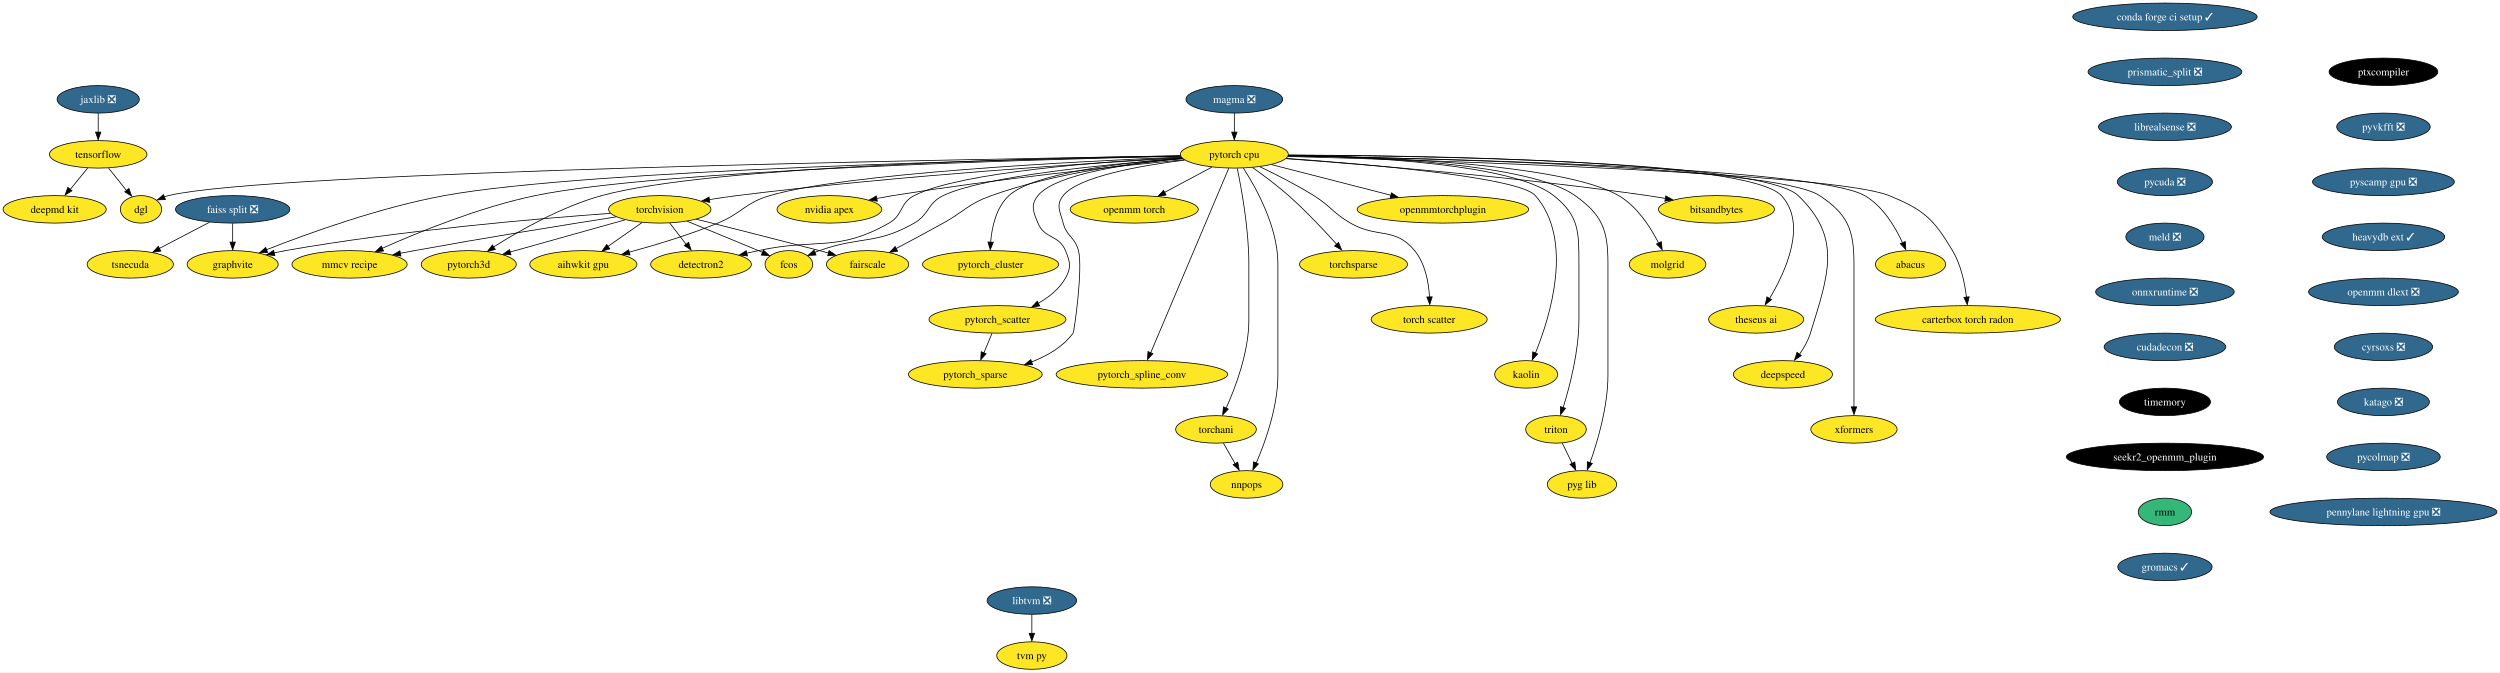
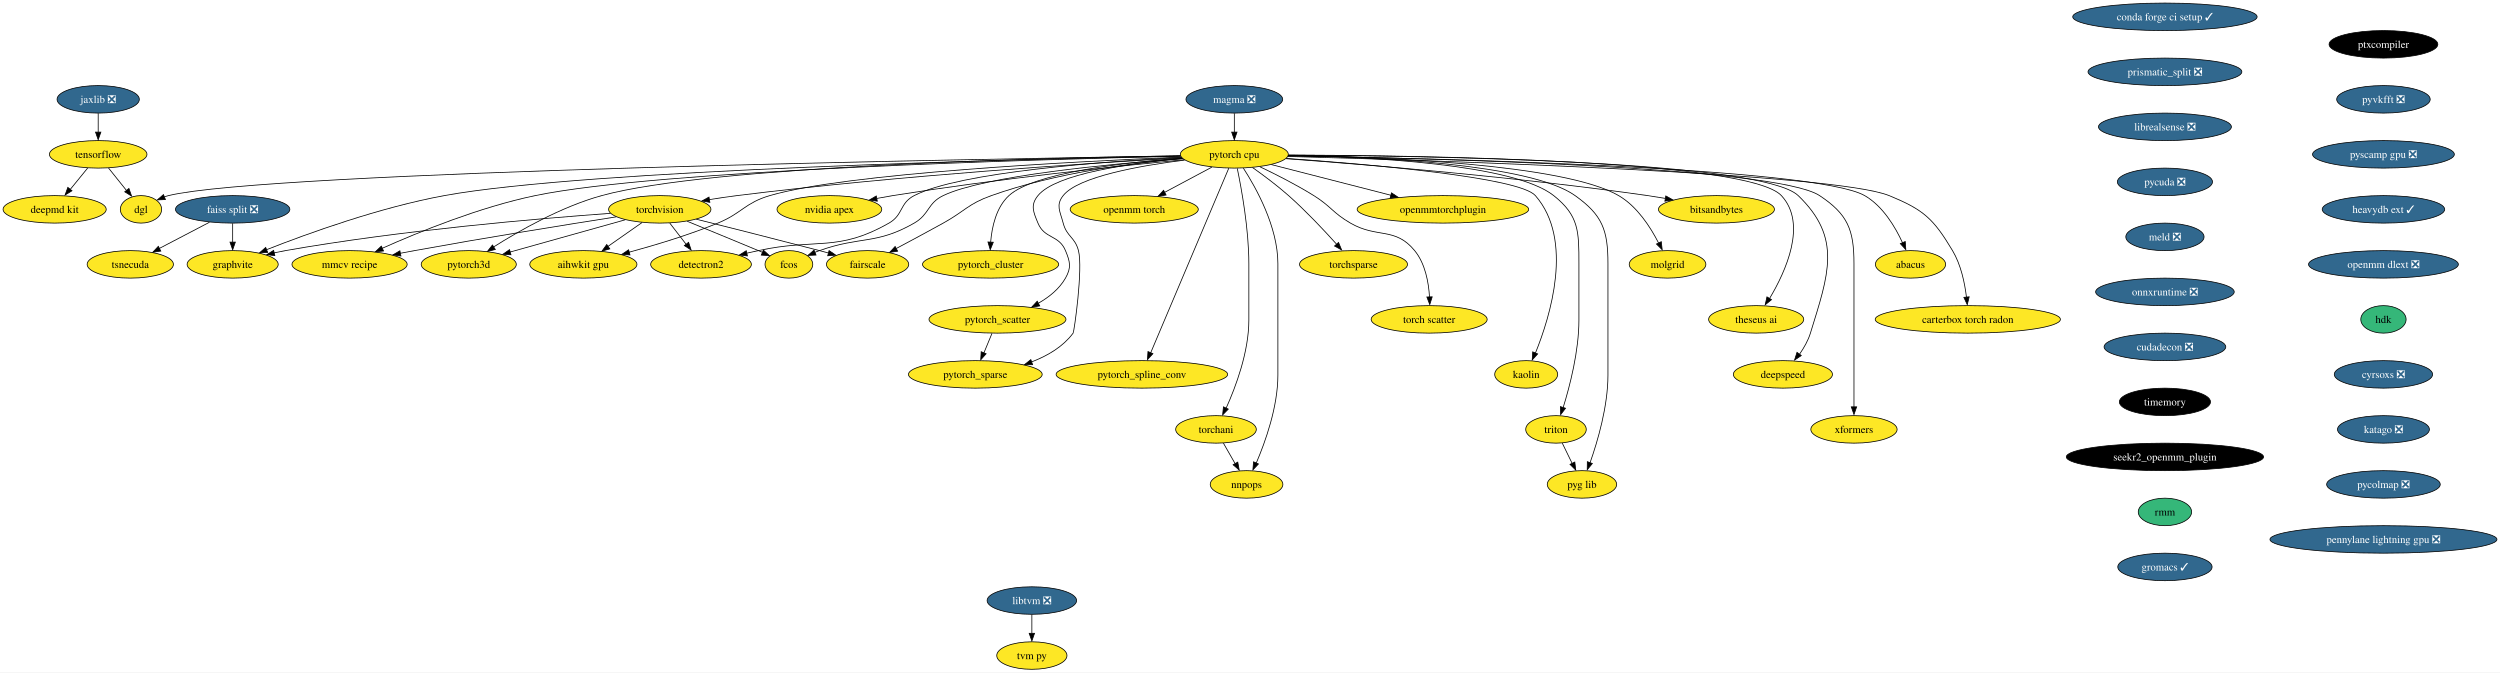
<svg xmlns="http://www.w3.org/2000/svg" xmlns:xlink="http://www.w3.org/1999/xlink" width="3272pt" height="880pt" viewBox="0.00 0.00 3272.06 880.00">
  <g id="graph0" class="graph" transform="scale(1 1) rotate(0) translate(4 876)">
    <polygon fill="white" stroke="none" points="-4,4 -4,-876 3268.06,-876 3268.06,4 -4,4" />
    <g id="node1" class="node">
      <g id="a_node1">
        <a xlink:href="https://github.com/conda-forge/torchvision-feedstock" xlink:title="torchvision">
          <ellipse fill="#fde725" stroke="black" cx="859.52" cy="-602" rx="66.99" ry="18" />
          <text text-anchor="middle" x="859.52" y="-597.33" font-family="Times,serif" font-size="14.00">torchvision</text>
        </a>
      </g>
    </g>
    <g id="node2" class="node">
      <g id="a_node2">
        <a xlink:href="https://github.com/conda-forge/detectron2-feedstock" xlink:title="detectron2">
          <ellipse fill="#fde725" stroke="black" cx="913.52" cy="-530" rx="65.94" ry="18" />
          <text text-anchor="middle" x="913.52" y="-525.33" font-family="Times,serif" font-size="14.00">detectron2</text>
        </a>
      </g>
    </g>
    <g id="edge1" class="edge">
      <path fill="none" stroke="black" d="M872.59,-584.05C879.02,-575.71 886.91,-565.49 894.04,-556.25" />
      <polygon fill="black" stroke="black" points="897.23,-558.84 900.57,-548.79 891.69,-554.57 897.23,-558.84" />
    </g>
    <g id="node3" class="node">
      <g id="a_node3">
        <a xlink:href="https://github.com/conda-forge/fcos-feedstock" xlink:title="fcos">
          <ellipse fill="#fde725" stroke="black" cx="1028.52" cy="-530" rx="31.22" ry="18" />
          <text text-anchor="middle" x="1028.52" y="-525.33" font-family="Times,serif" font-size="14.00">fcos</text>
        </a>
      </g>
    </g>
    <g id="edge2" class="edge">
      <path fill="none" stroke="black" d="M895.43,-586.38C921.34,-575.8 957.13,-561.12 988.52,-548 990.4,-547.21 992.33,-546.41 994.27,-545.59" />
      <polygon fill="black" stroke="black" points="995.15,-548.59 1003,-541.48 992.43,-542.14 995.15,-548.59" />
    </g>
    <g id="node4" class="node">
      <g id="a_node4">
        <a xlink:href="https://github.com/conda-forge/fairscale-feedstock" xlink:title="fairscale">
          <ellipse fill="#fde725" stroke="black" cx="1131.52" cy="-530" rx="53.84" ry="18" />
          <text text-anchor="middle" x="1131.52" y="-525.33" font-family="Times,serif" font-size="14.00">fairscale</text>
        </a>
      </g>
    </g>
    <g id="edge3" class="edge">
      <path fill="none" stroke="black" d="M907.3,-589.1C949.7,-578.49 1013.29,-562.45 1068.52,-548 1072.36,-546.99 1076.33,-545.95 1080.33,-544.88" />
      <polygon fill="black" stroke="black" points="1081.12,-548.03 1089.87,-542.06 1079.31,-541.27 1081.12,-548.03" />
    </g>
    <g id="node5" class="node">
      <g id="a_node5">
        <a xlink:href="https://github.com/conda-forge/graphvite-feedstock" xlink:title="graphvite">
          <ellipse fill="#fde725" stroke="black" cx="300.52" cy="-530" rx="59.63" ry="18" />
          <text text-anchor="middle" x="300.52" y="-525.33" font-family="Times,serif" font-size="14.00">graphvite</text>
        </a>
      </g>
    </g>
    <g id="edge4" class="edge">
      <path fill="none" stroke="black" d="M794.92,-596.78C700.82,-590.01 520.77,-574.69 369.52,-548 364.61,-547.13 359.54,-546.12 354.47,-545.02" />
      <polygon fill="black" stroke="black" points="355.66,-541.48 345.13,-542.68 354.11,-548.3 355.66,-541.48" />
    </g>
    <g id="node6" class="node">
      <g id="a_node6">
        <a xlink:href="https://github.com/conda-forge/mmcv-recipe-feedstock" xlink:title="mmcv recipe">
          <ellipse fill="#fde725" stroke="black" cx="453.52" cy="-530" rx="75.41" ry="18" />
          <text text-anchor="middle" x="453.52" y="-525.33" font-family="Times,serif" font-size="14.00">mmcv recipe</text>
        </a>
      </g>
    </g>
    <g id="edge5" class="edge">
      <path fill="none" stroke="black" d="M802.59,-592.2C738.35,-582.12 630.76,-564.83 538.52,-548 532.45,-546.89 526.14,-545.7 519.83,-544.49" />
      <polygon fill="black" stroke="black" points="520.73,-540.9 510.25,-542.43 519.39,-547.77 520.73,-540.9" />
    </g>
    <g id="node7" class="node">
      <g id="a_node7">
        <a xlink:href="https://github.com/conda-forge/pytorch3d-feedstock" xlink:title="pytorch3d">
          <ellipse fill="#fde725" stroke="black" cx="609.52" cy="-530" rx="62.26" ry="18" />
          <text text-anchor="middle" x="609.52" y="-525.33" font-family="Times,serif" font-size="14.00">pytorch3d</text>
        </a>
      </g>
    </g>
    <g id="edge6" class="edge">
      <path fill="none" stroke="black" d="M814.24,-588.32C771.91,-576.47 708.63,-558.75 663.64,-546.16" />
      <polygon fill="black" stroke="black" points="664.77,-542.56 654.2,-543.23 662.88,-549.3 664.77,-542.56" />
    </g>
    <g id="node8" class="node">
      <g id="a_node8">
        <a xlink:href="https://github.com/conda-forge/aihwkit-gpu-feedstock" xlink:title="aihwkit gpu">
          <ellipse fill="#fde725" stroke="black" cx="759.52" cy="-530" rx="70.15" ry="18" />
          <text text-anchor="middle" x="759.52" y="-525.33" font-family="Times,serif" font-size="14.00">aihwkit gpu</text>
        </a>
      </g>
    </g>
    <g id="edge7" class="edge">
      <path fill="none" stroke="black" d="M836.32,-584.76C823.04,-575.47 806.18,-563.66 791.63,-553.48" />
      <polygon fill="black" stroke="black" points="794.13,-550.26 783.93,-547.39 790.12,-555.99 794.13,-550.26" />
    </g>
    <g id="node9" class="node">
      <g id="a_node9">
        <a xlink:href="https://github.com/conda-forge/tensorflow-feedstock" xlink:title="tensorflow">
          <ellipse fill="#fde725" stroke="black" cx="124.52" cy="-674" rx="63.84" ry="18" />
          <text text-anchor="middle" x="124.52" y="-669.33" font-family="Times,serif" font-size="14.00">tensorflow</text>
        </a>
      </g>
    </g>
    <g id="node10" class="node">
      <g id="a_node10">
        <a xlink:href="https://github.com/conda-forge/deepmd-kit-feedstock" xlink:title="deepmd kit">
          <ellipse fill="#fde725" stroke="black" cx="67.52" cy="-602" rx="67.52" ry="18" />
          <text text-anchor="middle" x="67.52" y="-597.33" font-family="Times,serif" font-size="14.00">deepmd kit</text>
        </a>
      </g>
    </g>
    <g id="edge8" class="edge">
      <path fill="none" stroke="black" d="M110.72,-656.05C103.93,-647.71 95.6,-637.49 88.08,-628.25" />
      <polygon fill="black" stroke="black" points="90.22,-626.33 81.19,-620.79 84.79,-630.75 90.22,-626.33" />
    </g>
    <g id="node11" class="node">
      <g id="a_node11">
        <a xlink:href="https://github.com/conda-forge/dgl-feedstock" xlink:title="dgl">
          <ellipse fill="#fde725" stroke="black" cx="180.52" cy="-602" rx="27.01" ry="18" />
          <text text-anchor="middle" x="180.52" y="-597.33" font-family="Times,serif" font-size="14.00">dgl</text>
        </a>
      </g>
    </g>
    <g id="edge9" class="edge">
      <path fill="none" stroke="black" d="M138.07,-656.05C145.11,-647.26 153.83,-636.36 161.53,-626.74" />
      <polygon fill="black" stroke="black" points="164.72,-629.35 168.23,-619.36 159.25,-624.98 164.72,-629.35" />
    </g>
    <g id="node12" class="node">
      <g id="a_node12">
        <a xlink:href="https://github.com/conda-forge/conda-forge-ci-setup-feedstock/pull/285" xlink:title="conda forge ci setup ✓">
          <ellipse fill="#31688e" stroke="black" cx="2829.52" cy="-854" rx="120.65" ry="18" />
          <text text-anchor="middle" x="2829.52" y="-849.33" font-family="Times,serif" font-size="14.00" fill="white">conda forge ci setup ✓</text>
        </a>
      </g>
    </g>
    <g id="node13" class="node">
      <g id="a_node13">
        <a xlink:href="https://github.com/conda-forge/prismatic_split-feedstock/pull/44" xlink:title="prismatic_split ❎">
          <ellipse fill="#31688e" stroke="black" cx="2829.52" cy="-782" rx="100.66" ry="18" />
          <text text-anchor="middle" x="2829.52" y="-777.33" font-family="Times,serif" font-size="14.00" fill="white">prismatic_split ❎</text>
        </a>
      </g>
    </g>
    <g id="node37" class="node">
      <g id="a_node37">
        <a xlink:href="https://github.com/conda-forge/librealsense-feedstock/pull/53" xlink:title="librealsense ❎">
          <ellipse fill="#31688e" stroke="black" cx="2829.52" cy="-710" rx="86.98" ry="18" />
          <text text-anchor="middle" x="2829.52" y="-705.33" font-family="Times,serif" font-size="14.00" fill="white">librealsense ❎</text>
        </a>
      </g>
    </g>
    <g id="node14" class="node">
      <g id="a_node14">
        <a xlink:href="https://github.com/conda-forge/pytorch-cpu-feedstock" xlink:title="pytorch cpu">
          <ellipse fill="#fde725" stroke="black" cx="1611.52" cy="-674" rx="70.68" ry="18" />
          <text text-anchor="middle" x="1611.52" y="-669.33" font-family="Times,serif" font-size="14.00">pytorch cpu</text>
        </a>
      </g>
    </g>
    <g id="edge11" class="edge">
      <path fill="none" stroke="black" d="M1542.9,-669.35C1423.99,-662.59 1172.06,-646.37 960.52,-620 948.83,-618.54 936.43,-616.7 924.47,-614.77" />
      <polygon fill="black" stroke="black" points="925.08,-611.16 914.64,-612.99 923.94,-618.07 925.08,-611.16" />
    </g>
    <g id="edge12" class="edge">
      <path fill="none" stroke="black" d="M1542.43,-670C1439.58,-664.59 1251.95,-650.74 1192.52,-620 1173.24,-610.03 1178.37,-594.75 1159.52,-584 1092.05,-545.53 1064.39,-564.58 988.52,-548 983.56,-546.92 978.42,-545.78 973.27,-544.63" />
      <polygon fill="black" stroke="black" points="974.24,-541.04 963.71,-542.26 972.71,-547.87 974.24,-541.04" />
    </g>
    <g id="edge13" class="edge">
      <path fill="none" stroke="black" d="M1543.86,-668.56C1449.65,-661.54 1284.46,-645.94 1230.52,-620 1209.55,-609.92 1212.7,-595.57 1192.52,-584 1142.73,-555.46 1122.58,-567.26 1068.52,-548 1066.55,-547.3 1064.53,-546.55 1062.51,-545.77" />
      <polygon fill="black" stroke="black" points="1064.03,-542.21 1053.45,-541.72 1061.42,-548.7 1064.03,-542.21" />
    </g>
    <g id="edge14" class="edge">
      <path fill="none" stroke="black" d="M1543.71,-668.66C1478.11,-662.86 1376.69,-649.62 1293.52,-620 1263.14,-609.18 1258.74,-599.61 1230.52,-584 1210.27,-572.8 1187.52,-560.59 1168.94,-550.72" />
      <polygon fill="black" stroke="black" points="1170.84,-547.24 1160.37,-545.65 1167.56,-553.42 1170.84,-547.24" />
    </g>
    <g id="edge15" class="edge">
      <path fill="none" stroke="black" d="M1540.98,-671.77C1339.34,-667.86 763.06,-653.96 577.52,-620 493.03,-604.53 398.57,-570.35 344.66,-549.13" />
      <polygon fill="black" stroke="black" points="346.34,-545.64 335.76,-545.2 343.76,-552.14 346.34,-545.64" />
    </g>
    <g id="edge16" class="edge">
      <path fill="none" stroke="black" d="M1541.17,-671.59C1355.9,-667.44 857.68,-653.42 696.52,-620 623.97,-604.96 544.06,-572.37 496.37,-551.08" />
      <polygon fill="black" stroke="black" points="497.97,-547.5 487.41,-546.58 495.09,-553.88 497.97,-547.5" />
    </g>
    <g id="edge17" class="edge">
      <path fill="none" stroke="black" d="M1540.76,-672.16C1367.4,-669.49 925.27,-658.98 783.52,-620 730.89,-605.53 675.69,-574.1 641.94,-552.74" />
      <polygon fill="black" stroke="black" points="644.31,-549.46 634.01,-547 640.53,-555.35 644.31,-549.46" />
    </g>
    <g id="edge18" class="edge">
      <path fill="none" stroke="black" d="M1541.81,-670.41C1404.28,-664.72 1102.73,-649.27 1003.52,-620 970.72,-610.32 967.15,-596.99 935.52,-584 897.8,-568.51 853.88,-555.28 819.36,-545.91" />
      <polygon fill="black" stroke="black" points="820.53,-542.33 809.96,-543.13 818.72,-549.09 820.53,-542.33" />
    </g>
    <g id="edge19" class="edge">
      <path fill="none" stroke="black" d="M1541.05,-671.98C1275.74,-667.91 345.49,-651.51 216.52,-620 214.72,-619.56 212.9,-619.03 211.09,-618.42" />
      <polygon fill="black" stroke="black" points="212.52,-614.83 201.93,-614.37 209.92,-621.33 212.52,-614.83" />
    </g>
    <g id="node15" class="node">
      <g id="a_node15">
        <a xlink:href="https://github.com/conda-forge/nvidia-apex-feedstock" xlink:title="nvidia apex">
          <ellipse fill="#fde725" stroke="black" cx="1081.52" cy="-602" rx="68.57" ry="18" />
          <text text-anchor="middle" x="1081.52" y="-597.33" font-family="Times,serif" font-size="14.00">nvidia apex</text>
        </a>
      </g>
    </g>
    <g id="edge20" class="edge">
      <path fill="none" stroke="black" d="M1545.76,-666.95C1458.38,-658.51 1299.34,-641.76 1164.52,-620 1157.67,-618.89 1150.53,-617.62 1143.44,-616.28" />
      <polygon fill="black" stroke="black" points="1144.24,-612.67 1133.75,-614.2 1142.9,-619.54 1144.24,-612.67" />
    </g>
    <g id="node16" class="node">
      <g id="a_node16">
        <a xlink:href="https://github.com/conda-forge/pytorch_cluster-feedstock" xlink:title="pytorch_cluster">
          <ellipse fill="#fde725" stroke="black" cx="1292.52" cy="-530" rx="89.09" ry="18" />
          <text text-anchor="middle" x="1292.52" y="-525.33" font-family="Times,serif" font-size="14.00">pytorch_cluster</text>
        </a>
      </g>
    </g>
    <g id="edge21" class="edge">
      <path fill="none" stroke="black" d="M1543.01,-669.05C1466.4,-663.23 1348.82,-649.64 1316.52,-620 1299.76,-604.62 1294.21,-578.89 1292.59,-559.04" />
      <polygon fill="black" stroke="black" points="1296.04,-558.96 1292.04,-549.16 1289.05,-559.32 1296.04,-558.96" />
    </g>
    <g id="node17" class="node">
      <g id="a_node17">
        <a xlink:href="https://github.com/conda-forge/pytorch_scatter-feedstock" xlink:title="pytorch_scatter">
          <ellipse fill="#fde725" stroke="black" cx="1301.52" cy="-458" rx="89.61" ry="18" />
          <text text-anchor="middle" x="1301.52" y="-453.32" font-family="Times,serif" font-size="14.00">pytorch_scatter</text>
        </a>
      </g>
    </g>
    <g id="edge22" class="edge">
      <path fill="none" stroke="black" d="M1543.7,-668.49C1475.75,-662.4 1377.97,-648.78 1354.52,-620 1344.41,-607.6 1348.4,-598.78 1354.52,-584 1363.18,-563.09 1381.86,-568.91 1390.52,-548 1396.64,-533.22 1398.42,-525.91 1390.52,-512 1382.5,-497.9 1369.09,-487.16 1355.08,-479.15" />
      <polygon fill="black" stroke="black" points="1356.82,-475.59 1346.34,-474.05 1353.57,-481.79 1356.82,-475.59" />
    </g>
    <g id="node18" class="node">
      <g id="a_node18">
        <a xlink:href="https://github.com/conda-forge/pytorch_spline_conv-feedstock" xlink:title="pytorch_spline_conv">
          <ellipse fill="#fde725" stroke="black" cx="1490.52" cy="-386" rx="112.24" ry="18" />
          <text text-anchor="middle" x="1490.52" y="-381.32" font-family="Times,serif" font-size="14.00">pytorch_spline_conv</text>
        </a>
      </g>
    </g>
    <g id="edge23" class="edge">
      <path fill="none" stroke="black" d="M1604.31,-655.97C1584.1,-608.19 1526.74,-472.62 1502.05,-414.27" />
      <polygon fill="black" stroke="black" points="1504.96,-413.15 1497.84,-405.31 1498.51,-415.88 1504.96,-413.15" />
    </g>
    <g id="node19" class="node">
      <g id="a_node19">
        <a xlink:href="https://github.com/conda-forge/pytorch_sparse-feedstock" xlink:title="pytorch_sparse">
          <ellipse fill="#fde725" stroke="black" cx="1272.52" cy="-386" rx="87.51" ry="18" />
          <text text-anchor="middle" x="1272.52" y="-381.32" font-family="Times,serif" font-size="14.00">pytorch_sparse</text>
        </a>
      </g>
    </g>
    <g id="edge24" class="edge">
      <path fill="none" stroke="black" d="M1546.5,-666.5C1487.58,-659.1 1407.07,-644.72 1387.52,-620 1377.59,-607.45 1383.5,-599.49 1387.52,-584 1392.11,-566.28 1402.93,-565.72 1407.52,-548 1413.62,-524.47 1401.89,-441.85 1400.52,-440 1387.23,-422.06 1366.75,-410.16 1346.05,-402.29" />
      <polygon fill="black" stroke="black" points="1347.49,-398.73 1336.89,-398.73 1345.17,-405.34 1347.49,-398.73" />
    </g>
    <g id="node20" class="node">
      <g id="a_node20">
        <a xlink:href="https://github.com/conda-forge/torchani-feedstock" xlink:title="torchani">
          <ellipse fill="#fde725" stroke="black" cx="1587.52" cy="-314" rx="52.79" ry="18" />
          <text text-anchor="middle" x="1587.52" y="-309.32" font-family="Times,serif" font-size="14.00">torchani</text>
        </a>
      </g>
    </g>
    <g id="edge25" class="edge">
      <path fill="none" stroke="black" d="M1615.36,-655.61C1620.91,-628.94 1630.52,-576.27 1630.52,-531 1630.52,-531 1630.52,-531 1630.52,-457 1630.52,-415.43 1613.43,-369.84 1600.8,-341.82" />
      <polygon fill="black" stroke="black" points="1603.61,-340.57 1596.22,-332.98 1597.27,-343.53 1603.61,-340.57" />
    </g>
    <g id="node21" class="node">
      <g id="a_node21">
        <a xlink:href="https://github.com/conda-forge/openmm-torch-feedstock" xlink:title="openmm torch">
          <ellipse fill="#fde725" stroke="black" cx="1480.52" cy="-602" rx="83.83" ry="18" />
          <text text-anchor="middle" x="1480.52" y="-597.33" font-family="Times,serif" font-size="14.00">openmm torch</text>
        </a>
      </g>
    </g>
    <g id="edge26" class="edge">
      <path fill="none" stroke="black" d="M1582.12,-657.29C1563.84,-647.52 1540.1,-634.84 1520.17,-624.19" />
      <polygon fill="black" stroke="black" points="1522.2,-620.77 1511.73,-619.14 1518.9,-626.94 1522.2,-620.77" />
    </g>
    <g id="node22" class="node">
      <g id="a_node22">
        <a xlink:href="https://github.com/conda-forge/torchsparse-feedstock" xlink:title="torchsparse">
          <ellipse fill="#fde725" stroke="black" cx="1767.52" cy="-530" rx="70.68" ry="18" />
          <text text-anchor="middle" x="1767.52" y="-525.33" font-family="Times,serif" font-size="14.00">torchsparse</text>
        </a>
      </g>
    </g>
    <g id="edge27" class="edge">
      <path fill="none" stroke="black" d="M1635.31,-656.76C1649.47,-646.72 1667.55,-633.26 1682.52,-620 1705.3,-599.82 1729.05,-574.54 1745.63,-556.09" />
      <polygon fill="black" stroke="black" points="1747.9,-558.68 1751.94,-548.88 1742.67,-554.02 1747.9,-558.68" />
    </g>
    <g id="node23" class="node">
      <g id="a_node23">
        <a xlink:href="https://github.com/conda-forge/torch-scatter-feedstock" xlink:title="torch scatter">
          <ellipse fill="#fde725" stroke="black" cx="1866.52" cy="-458" rx="75.94" ry="18" />
          <text text-anchor="middle" x="1866.52" y="-453.32" font-family="Times,serif" font-size="14.00">torch scatter</text>
        </a>
      </g>
    </g>
    <g id="edge28" class="edge">
      <path fill="none" stroke="black" d="M1645.1,-657.7C1665.88,-647.8 1692.82,-634.15 1715.52,-620 1738.15,-605.89 1740.43,-597.35 1763.52,-584 1798.68,-563.67 1821.72,-579.37 1847.52,-548 1861.46,-531.04 1865.86,-506.27 1866.98,-487.17" />
      <polygon fill="black" stroke="black" points="1870.5,-487.5 1867.3,-477.4 1863.5,-487.29 1870.5,-487.5" />
    </g>
    <g id="node24" class="node">
      <g id="a_node24">
        <a xlink:href="https://github.com/conda-forge/kaolin-feedstock" xlink:title="kaolin">
          <ellipse fill="#fde725" stroke="black" cx="1993.52" cy="-386" rx="41.21" ry="18" />
          <text text-anchor="middle" x="1993.52" y="-381.32" font-family="Times,serif" font-size="14.00">kaolin</text>
        </a>
      </g>
    </g>
    <g id="edge29" class="edge">
      <path fill="none" stroke="black" d="M1679.48,-668.67C1786.51,-661.14 1984.42,-644.13 2005.52,-620 2056.21,-562.03 2024.99,-461.65 2005.56,-413.83" />
      <polygon fill="black" stroke="black" points="2008.5,-412.79 2001.4,-404.92 2002.05,-415.5 2008.5,-412.79" />
    </g>
    <g id="node25" class="node">
      <g id="a_node25">
        <a xlink:href="https://github.com/conda-forge/nnpops-feedstock" xlink:title="nnpops">
          <ellipse fill="#fde725" stroke="black" cx="1627.52" cy="-242" rx="47.53" ry="18" />
          <text text-anchor="middle" x="1627.52" y="-237.32" font-family="Times,serif" font-size="14.00">nnpops</text>
        </a>
      </g>
    </g>
    <g id="edge30" class="edge">
      <path fill="none" stroke="black" d="M1623.33,-655.96C1640.02,-630.16 1668.52,-579.08 1668.52,-531 1668.52,-531 1668.52,-531 1668.52,-385 1668.52,-343.59 1652.22,-297.96 1640.18,-269.88" />
      <polygon fill="black" stroke="black" points="1643.07,-268.75 1635.81,-261.03 1636.66,-271.59 1643.07,-268.75" />
    </g>
    <g id="node26" class="node">
      <g id="a_node26">
        <a xlink:href="https://github.com/conda-forge/triton-feedstock" xlink:title="triton">
          <ellipse fill="#fde725" stroke="black" cx="2032.52" cy="-314" rx="39.63" ry="18" />
          <text text-anchor="middle" x="2032.52" y="-309.32" font-family="Times,serif" font-size="14.00">triton</text>
        </a>
      </g>
    </g>
    <g id="edge31" class="edge">
      <path fill="none" stroke="black" d="M1682.17,-672.66C1787.06,-670.76 1977.24,-661.5 2029.52,-620 2062.56,-593.77 2062.52,-573.19 2062.52,-531 2062.52,-531 2062.52,-531 2062.52,-457 2062.52,-416.52 2050.7,-370.91 2041.9,-342.57" />
      <polygon fill="black" stroke="black" points="2044.98,-341.69 2038.59,-333.24 2038.31,-343.83 2044.98,-341.69" />
    </g>
    <g id="node27" class="node">
      <g id="a_node27">
        <a xlink:href="https://github.com/conda-forge/openmmtorchplugin-feedstock" xlink:title="openmmtorchplugin">
          <ellipse fill="#fde725" stroke="black" cx="1884.52" cy="-602" rx="112.24" ry="18" />
          <text text-anchor="middle" x="1884.52" y="-597.33" font-family="Times,serif" font-size="14.00">openmmtorchplugin</text>
        </a>
      </g>
    </g>
    <g id="edge32" class="edge">
      <path fill="none" stroke="black" d="M1660.01,-660.57C1703.55,-649.4 1767.91,-632.9 1816.57,-620.42" />
      <polygon fill="black" stroke="black" points="1817.2,-623.62 1826.02,-617.74 1815.46,-616.84 1817.2,-623.62" />
    </g>
    <g id="node28" class="node">
      <g id="a_node28">
        <a xlink:href="https://github.com/conda-forge/molgrid-feedstock" xlink:title="molgrid">
          <ellipse fill="#fde725" stroke="black" cx="2178.52" cy="-530" rx="50.16" ry="18" />
          <text text-anchor="middle" x="2178.52" y="-525.33" font-family="Times,serif" font-size="14.00">molgrid</text>
        </a>
      </g>
    </g>
    <g id="edge33" class="edge">
      <path fill="none" stroke="black" d="M1682.1,-672.57C1802.79,-670.7 2042.76,-661.67 2114.52,-620 2138.73,-605.94 2156.26,-578.64 2166.78,-557.96" />
      <polygon fill="black" stroke="black" points="2170.32,-559.68 2171.51,-549.15 2164.02,-556.64 2170.32,-559.68" />
    </g>
    <g id="node29" class="node">
      <g id="a_node29">
        <a xlink:href="https://github.com/conda-forge/theseus-ai-feedstock" xlink:title="theseus ai">
          <ellipse fill="#fde725" stroke="black" cx="2294.52" cy="-458" rx="62.26" ry="18" />
          <text text-anchor="middle" x="2294.52" y="-453.32" font-family="Times,serif" font-size="14.00">theseus ai</text>
        </a>
      </g>
    </g>
    <g id="edge34" class="edge">
      <path fill="none" stroke="black" d="M1682.47,-673.09C1854.75,-672.59 2284.23,-666.61 2327.52,-620 2361.77,-583.12 2333.14,-520.61 2312.03,-485.31" />
      <polygon fill="black" stroke="black" points="2314.58,-483.78 2306.34,-477.12 2308.63,-487.47 2314.58,-483.78" />
    </g>
    <g id="node30" class="node">
      <g id="a_node30">
        <a xlink:href="https://github.com/conda-forge/pyg-lib-feedstock" xlink:title="pyg lib">
          <ellipse fill="#fde725" stroke="black" cx="2066.52" cy="-242" rx="45.42" ry="18" />
          <text text-anchor="middle" x="2066.52" y="-237.32" font-family="Times,serif" font-size="14.00">pyg lib</text>
        </a>
      </g>
    </g>
    <g id="edge35" class="edge">
      <path fill="none" stroke="black" d="M1682.3,-672.69C1792.59,-670.88 1998.87,-661.82 2057.52,-620 2093.28,-594.49 2100.52,-574.93 2100.52,-531 2100.52,-531 2100.52,-531 2100.52,-385 2100.52,-344.27 2087.12,-298.73 2077.15,-270.46" />
      <polygon fill="black" stroke="black" points="2080.11,-269.37 2073.4,-261.17 2073.54,-271.76 2080.11,-269.37" />
    </g>
    <g id="node31" class="node">
      <g id="a_node31">
        <a xlink:href="https://github.com/conda-forge/deepspeed-feedstock" xlink:title="deepspeed">
          <ellipse fill="#fde725" stroke="black" cx="2329.52" cy="-386" rx="64.89" ry="18" />
          <text text-anchor="middle" x="2329.52" y="-381.32" font-family="Times,serif" font-size="14.00">deepspeed</text>
        </a>
      </g>
    </g>
    <g id="edge36" class="edge">
      <path fill="none" stroke="black" d="M1682.39,-672.96C1857.91,-672.16 2302.1,-665.61 2349.52,-620 2407.41,-564.33 2389.12,-516.77 2365.52,-440 2362.52,-430.27 2357.07,-420.72 2351.29,-412.46" />
      <polygon fill="black" stroke="black" points="2353.56,-410.65 2344.75,-404.76 2347.96,-414.85 2353.56,-410.65" />
    </g>
    <g id="node32" class="node">
      <g id="a_node32">
        <a xlink:href="https://github.com/conda-forge/xformers-feedstock" xlink:title="xformers">
          <ellipse fill="#fde725" stroke="black" cx="2422.52" cy="-314" rx="56.47" ry="18" />
          <text text-anchor="middle" x="2422.52" y="-309.32" font-family="Times,serif" font-size="14.00">xformers</text>
        </a>
      </g>
    </g>
    <g id="edge37" class="edge">
      <path fill="none" stroke="black" d="M1682.19,-672.05C1860.85,-669.11 2320.42,-657.89 2377.52,-620 2414.45,-595.49 2422.52,-575.32 2422.52,-531 2422.52,-531 2422.52,-531 2422.52,-457 2422.52,-417.57 2422.52,-371.97 2422.52,-343.31" />
      <polygon fill="black" stroke="black" points="2426.02,-343.49 2422.52,-333.49 2419.02,-343.49 2426.02,-343.49" />
    </g>
    <g id="node33" class="node">
      <g id="a_node33">
        <a xlink:href="https://github.com/conda-forge/bitsandbytes-feedstock" xlink:title="bitsandbytes">
          <ellipse fill="#fde725" stroke="black" cx="2242.52" cy="-602" rx="75.94" ry="18" />
          <text text-anchor="middle" x="2242.52" y="-597.33" font-family="Times,serif" font-size="14.00">bitsandbytes</text>
        </a>
      </g>
    </g>
    <g id="edge38" class="edge">
      <path fill="none" stroke="black" d="M1679.22,-668.31C1781.89,-660.77 1982.96,-644.27 2152.52,-620 2160.09,-618.92 2168,-617.64 2175.85,-616.28" />
      <polygon fill="black" stroke="black" points="2176.24,-619.59 2185.48,-614.38 2175.02,-612.69 2176.24,-619.59" />
    </g>
    <g id="node34" class="node">
      <g id="a_node34">
        <a xlink:href="https://github.com/conda-forge/abacus-feedstock" xlink:title="abacus">
          <ellipse fill="#fde725" stroke="black" cx="2496.52" cy="-530" rx="45.95" ry="18" />
          <text text-anchor="middle" x="2496.52" y="-525.33" font-family="Times,serif" font-size="14.00">abacus</text>
        </a>
      </g>
    </g>
    <g id="edge39" class="edge">
      <path fill="none" stroke="black" d="M1682.18,-672C1870.03,-668.86 2371.94,-657.05 2436.52,-620 2460.3,-606.35 2476.57,-578.99 2486.1,-558.19" />
      <polygon fill="black" stroke="black" points="2489.61,-559.88 2490.36,-549.31 2483.19,-557.11 2489.61,-559.88" />
    </g>
    <g id="node35" class="node">
      <g id="a_node35">
        <a xlink:href="https://github.com/conda-forge/carterbox-torch-radon-feedstock" xlink:title="carterbox torch radon">
          <ellipse fill="#fde725" stroke="black" cx="2571.52" cy="-458" rx="121.18" ry="18" />
          <text text-anchor="middle" x="2571.52" y="-453.32" font-family="Times,serif" font-size="14.00">carterbox torch radon</text>
        </a>
      </g>
    </g>
    <g id="edge40" class="edge">
      <path fill="none" stroke="black" d="M1681.65,-671.24C1873.35,-666.07 2396.6,-649.41 2468.52,-620 2513.72,-601.52 2526.47,-589.92 2551.52,-548 2562.57,-529.51 2567.52,-505.55 2569.74,-487.15" />
      <polygon fill="black" stroke="black" points="2573.31,-487.54 2570.81,-477.24 2566.35,-486.85 2573.31,-487.54" />
    </g>
    <g id="edge41" class="edge">
      <path fill="none" stroke="black" d="M1294.35,-439.7C1291.15,-431.98 1287.31,-422.71 1283.75,-414.11" />
      <polygon fill="black" stroke="black" points="1286.67,-413 1279.6,-405.1 1280.2,-415.68 1286.67,-413" />
    </g>
    <g id="edge42" class="edge">
      <path fill="none" stroke="black" d="M1597.2,-296.05C1601.82,-287.97 1607.45,-278.12 1612.6,-269.11" />
      <polygon fill="black" stroke="black" points="1616,-271.21 1617.92,-260.79 1609.92,-267.73 1616,-271.21" />
    </g>
    <g id="edge43" class="edge">
      <path fill="none" stroke="black" d="M2040.75,-296.05C2044.63,-288.06 2049.36,-278.33 2053.7,-269.4" />
      <polygon fill="black" stroke="black" points="2057.14,-271.31 2058.36,-260.79 2050.85,-268.25 2057.14,-271.31" />
    </g>
    <g id="node36" class="node">
      <g id="a_node36">
        <a xlink:href="https://github.com/conda-forge/jaxlib-feedstock/pull/189" xlink:title="jaxlib ❎">
          <ellipse fill="#31688e" stroke="black" cx="124.52" cy="-746" rx="53.84" ry="18" />
          <text text-anchor="middle" x="124.52" y="-741.33" font-family="Times,serif" font-size="14.00" fill="white">jaxlib ❎</text>
        </a>
      </g>
    </g>
    <g id="edge44" class="edge">
      <path fill="none" stroke="black" d="M124.52,-727.7C124.52,-720.24 124.52,-711.32 124.52,-702.97" />
      <polygon fill="black" stroke="black" points="128.02,-703.1 124.52,-693.1 121.02,-703.1 128.02,-703.1" />
    </g>
    <g id="node43" class="node">
      <g id="a_node43">
        <a xlink:href="https://github.com/conda-forge/pycuda-feedstock/pull/26" xlink:title="pycuda ❎">
          <ellipse fill="#31688e" stroke="black" cx="2829.52" cy="-638" rx="62.26" ry="18" />
          <text text-anchor="middle" x="2829.52" y="-633.33" font-family="Times,serif" font-size="14.00" fill="white">pycuda ❎</text>
        </a>
      </g>
    </g>
    <g id="node38" class="node">
      <g id="a_node38">
        <a xlink:href="https://github.com/conda-forge/faiss-split-feedstock/pull/69" xlink:title="faiss split ❎">
          <ellipse fill="#31688e" stroke="black" cx="300.52" cy="-602" rx="74.88" ry="18" />
          <text text-anchor="middle" x="300.52" y="-597.33" font-family="Times,serif" font-size="14.00" fill="white">faiss split ❎</text>
        </a>
      </g>
    </g>
    <g id="edge46" class="edge">
      <path fill="none" stroke="black" d="M300.52,-583.7C300.52,-576.24 300.52,-567.32 300.52,-558.97" />
      <polygon fill="black" stroke="black" points="304.02,-559.1 300.52,-549.1 297.02,-559.1 304.02,-559.1" />
    </g>
    <g id="node39" class="node">
      <g id="a_node39">
        <a xlink:href="https://github.com/conda-forge/tsnecuda-feedstock" xlink:title="tsnecuda">
          <ellipse fill="#fde725" stroke="black" cx="166.52" cy="-530" rx="56.47" ry="18" />
          <text text-anchor="middle" x="166.52" y="-525.33" font-family="Times,serif" font-size="14.00">tsnecuda</text>
        </a>
      </g>
    </g>
    <g id="edge47" class="edge">
      <path fill="none" stroke="black" d="M270.11,-585.12C250.65,-574.95 225.24,-561.67 204.46,-550.82" />
      <polygon fill="black" stroke="black" points="206.46,-547.39 195.97,-545.86 203.21,-553.6 206.46,-547.39" />
    </g>
    <g id="node40" class="node">
      <g id="a_node40">
        <a xlink:href="https://github.com/conda-forge/libtvm-feedstock/pull/31" xlink:title="libtvm ❎">
          <ellipse fill="#31688e" stroke="black" cx="1346.52" cy="-90" rx="58.57" ry="18" />
          <text text-anchor="middle" x="1346.52" y="-85.33" font-family="Times,serif" font-size="14.00" fill="white">libtvm ❎</text>
        </a>
      </g>
    </g>
    <g id="node41" class="node">
      <g id="a_node41">
        <a xlink:href="https://github.com/conda-forge/tvm-py-feedstock" xlink:title="tvm py">
          <ellipse fill="#fde725" stroke="black" cx="1346.52" cy="-18" rx="45.95" ry="18" />
          <text text-anchor="middle" x="1346.52" y="-13.32" font-family="Times,serif" font-size="14.00">tvm py</text>
        </a>
      </g>
    </g>
    <g id="edge48" class="edge">
      <path fill="none" stroke="black" d="M1346.52,-71.7C1346.52,-64.24 1346.52,-55.32 1346.52,-46.97" />
      <polygon fill="black" stroke="black" points="1350.02,-47.1 1346.52,-37.1 1343.02,-47.1 1350.02,-47.1" />
    </g>
    <g id="node42" class="node">
      <g id="a_node42">
        <a xlink:href="https://github.com/conda-forge/magma-feedstock/pull/34" xlink:title="magma ❎">
          <ellipse fill="#31688e" stroke="black" cx="1611.52" cy="-746" rx="63.31" ry="18" />
          <text text-anchor="middle" x="1611.52" y="-741.33" font-family="Times,serif" font-size="14.00" fill="white">magma ❎</text>
        </a>
      </g>
    </g>
    <g id="edge49" class="edge">
      <path fill="none" stroke="black" d="M1611.52,-727.7C1611.52,-720.24 1611.52,-711.32 1611.52,-702.97" />
      <polygon fill="black" stroke="black" points="1615.02,-703.1 1611.52,-693.1 1608.02,-703.1 1615.02,-703.1" />
    </g>
    <g id="node44" class="node">
      <g id="a_node44">
        <a xlink:href="https://github.com/conda-forge/meld-feedstock/pull/21" xlink:title="meld ❎">
          <ellipse fill="#31688e" stroke="black" cx="2829.52" cy="-566" rx="51.21" ry="18" />
          <text text-anchor="middle" x="2829.52" y="-561.33" font-family="Times,serif" font-size="14.00" fill="white">meld ❎</text>
        </a>
      </g>
    </g>
    <g id="node45" class="node">
      <g id="a_node45">
        <a xlink:href="https://github.com/conda-forge/onnxruntime-feedstock/pull/69" xlink:title="onnxruntime ❎">
          <ellipse fill="#31688e" stroke="black" cx="2829.52" cy="-494" rx="90.67" ry="18" />
          <text text-anchor="middle" x="2829.52" y="-489.32" font-family="Times,serif" font-size="14.00" fill="white">onnxruntime ❎</text>
        </a>
      </g>
    </g>
    <g id="node46" class="node">
      <g id="a_node46">
        <a xlink:href="https://github.com/conda-forge/cudadecon-feedstock/pull/21" xlink:title="cudadecon ❎">
          <ellipse fill="#31688e" stroke="black" cx="2829.52" cy="-422" rx="79.62" ry="18" />
          <text text-anchor="middle" x="2829.52" y="-417.32" font-family="Times,serif" font-size="14.00" fill="white">cudadecon ❎</text>
        </a>
      </g>
    </g>
    <g id="node47" class="node">
      <g id="a_node47">
        <a xlink:href="https://github.com/conda-forge/timemory-feedstock" xlink:title="timemory">
          <ellipse fill="#000000" stroke="black" cx="2829.52" cy="-350" rx="59.63" ry="18" />
          <text text-anchor="middle" x="2829.52" y="-345.32" font-family="Times,serif" font-size="14.00" fill="white">timemory</text>
        </a>
      </g>
    </g>
    <g id="node48" class="node">
      <g id="a_node48">
        <a xlink:href="https://github.com/conda-forge/seekr2_openmm_plugin-feedstock" xlink:title="seekr2_openmm_plugin">
          <ellipse fill="#000000" stroke="black" cx="2829.52" cy="-278" rx="129.07" ry="18" />
          <text text-anchor="middle" x="2829.52" y="-273.32" font-family="Times,serif" font-size="14.00" fill="white">seekr2_openmm_plugin</text>
        </a>
      </g>
    </g>
    <g id="node49" class="node">
      <g id="a_node49">
        <a xlink:href="https://github.com/conda-forge/rmm-feedstock" xlink:title="rmm">
          <ellipse fill="#35b779" stroke="black" cx="2829.52" cy="-206" rx="34.9" ry="18" />
          <text text-anchor="middle" x="2829.52" y="-201.33" font-family="Times,serif" font-size="14.00">rmm</text>
        </a>
      </g>
    </g>
    <g id="node50" class="node">
      <g id="a_node50">
        <a xlink:href="https://github.com/conda-forge/gromacs-feedstock/pull/22" xlink:title="gromacs ✓">
          <ellipse fill="#31688e" stroke="black" cx="2829.52" cy="-134" rx="61.73" ry="18" />
          <text text-anchor="middle" x="2829.52" y="-129.32" font-family="Times,serif" font-size="14.00" fill="white">gromacs ✓</text>
        </a>
      </g>
    </g>
    <g id="node51" class="node">
      <g id="a_node51">
        <a xlink:href="https://github.com/conda-forge/ptxcompiler-feedstock" xlink:title="ptxcompiler">
-           <ellipse fill="#000000" stroke="black" cx="3115.52" cy="-782" rx="71.2" ry="18" />
-           <text text-anchor="middle" x="3115.52" y="-777.33" font-family="Times,serif" font-size="14.00" fill="white">ptxcompiler</text>
+           <ellipse fill="#000000" stroke="black" cx="3115.52" cy="-818" rx="71.2" ry="18" />
+           <text text-anchor="middle" x="3115.52" y="-813.33" font-family="Times,serif" font-size="14.00" fill="white">ptxcompiler</text>
        </a>
      </g>
    </g>
    <g id="node52" class="node">
      <g id="a_node52">
        <a xlink:href="https://github.com/conda-forge/pyvkfft-feedstock/pull/15" xlink:title="pyvkfft ❎">
-           <ellipse fill="#31688e" stroke="black" cx="3115.52" cy="-710" rx="61.2" ry="18" />
-           <text text-anchor="middle" x="3115.52" y="-705.33" font-family="Times,serif" font-size="14.00" fill="white">pyvkfft ❎</text>
+           <ellipse fill="#31688e" stroke="black" cx="3115.52" cy="-746" rx="61.2" ry="18" />
+           <text text-anchor="middle" x="3115.52" y="-741.33" font-family="Times,serif" font-size="14.00" fill="white">pyvkfft ❎</text>
        </a>
      </g>
    </g>
    <g id="node53" class="node">
      <g id="a_node53">
        <a xlink:href="https://github.com/conda-forge/pyscamp-gpu-feedstock/pull/7" xlink:title="pyscamp gpu ❎">
-           <ellipse fill="#31688e" stroke="black" cx="3115.52" cy="-638" rx="92.77" ry="18" />
-           <text text-anchor="middle" x="3115.52" y="-633.33" font-family="Times,serif" font-size="14.00" fill="white">pyscamp gpu ❎</text>
+           <ellipse fill="#31688e" stroke="black" cx="3115.52" cy="-674" rx="92.77" ry="18" />
+           <text text-anchor="middle" x="3115.52" y="-669.33" font-family="Times,serif" font-size="14.00" fill="white">pyscamp gpu ❎</text>
        </a>
      </g>
    </g>
    <g id="node54" class="node">
      <g id="a_node54">
        <a xlink:href="https://github.com/conda-forge/heavydb-ext-feedstock/pull/53" xlink:title="heavydb ext ✓">
-           <ellipse fill="#31688e" stroke="black" cx="3115.52" cy="-566" rx="80.14" ry="18" />
-           <text text-anchor="middle" x="3115.52" y="-561.33" font-family="Times,serif" font-size="14.00" fill="white">heavydb ext ✓</text>
+           <ellipse fill="#31688e" stroke="black" cx="3115.52" cy="-602" rx="80.14" ry="18" />
+           <text text-anchor="middle" x="3115.52" y="-597.33" font-family="Times,serif" font-size="14.00" fill="white">heavydb ext ✓</text>
        </a>
      </g>
    </g>
    <g id="node55" class="node">
      <g id="a_node55">
        <a xlink:href="https://github.com/conda-forge/openmm-dlext-feedstock/pull/6" xlink:title="openmm dlext ❎">
-           <ellipse fill="#31688e" stroke="black" cx="3115.52" cy="-494" rx="98.03" ry="18" />
-           <text text-anchor="middle" x="3115.52" y="-489.32" font-family="Times,serif" font-size="14.00" fill="white">openmm dlext ❎</text>
+           <ellipse fill="#31688e" stroke="black" cx="3115.52" cy="-530" rx="98.03" ry="18" />
+           <text text-anchor="middle" x="3115.52" y="-525.33" font-family="Times,serif" font-size="14.00" fill="white">openmm dlext ❎</text>
        </a>
      </g>
    </g>
    <g id="node56" class="node">
      <g id="a_node56">
-         <a xlink:href="https://github.com/conda-forge/cyrsoxs-feedstock/pull/12" xlink:title="cyrsoxs ❎">
-           <ellipse fill="#31688e" stroke="black" cx="3115.52" cy="-422" rx="64.36" ry="18" />
-           <text text-anchor="middle" x="3115.52" y="-417.32" font-family="Times,serif" font-size="14.00" fill="white">cyrsoxs ❎</text>
+         <a xlink:href="https://github.com/conda-forge/hdk-feedstock" xlink:title="hdk">
+           <ellipse fill="#35b779" stroke="black" cx="3115.52" cy="-458" rx="29.64" ry="18" />
+           <text text-anchor="middle" x="3115.52" y="-453.32" font-family="Times,serif" font-size="14.00">hdk</text>
        </a>
      </g>
    </g>
    <g id="node57" class="node">
      <g id="a_node57">
-         <a xlink:href="https://github.com/conda-forge/katago-feedstock/pull/6" xlink:title="katago ❎">
-           <ellipse fill="#31688e" stroke="black" cx="3115.52" cy="-350" rx="60.15" ry="18" />
-           <text text-anchor="middle" x="3115.52" y="-345.32" font-family="Times,serif" font-size="14.00" fill="white">katago ❎</text>
+         <a xlink:href="https://github.com/conda-forge/cyrsoxs-feedstock/pull/12" xlink:title="cyrsoxs ❎">
+           <ellipse fill="#31688e" stroke="black" cx="3115.52" cy="-386" rx="64.36" ry="18" />
+           <text text-anchor="middle" x="3115.52" y="-381.32" font-family="Times,serif" font-size="14.00" fill="white">cyrsoxs ❎</text>
        </a>
      </g>
    </g>
    <g id="node58" class="node">
      <g id="a_node58">
-         <a xlink:href="https://github.com/conda-forge/pycolmap-feedstock/pull/8" xlink:title="pycolmap ❎">
-           <ellipse fill="#31688e" stroke="black" cx="3115.52" cy="-278" rx="74.36" ry="18" />
-           <text text-anchor="middle" x="3115.52" y="-273.32" font-family="Times,serif" font-size="14.00" fill="white">pycolmap ❎</text>
+         <a xlink:href="https://github.com/conda-forge/katago-feedstock/pull/6" xlink:title="katago ❎">
+           <ellipse fill="#31688e" stroke="black" cx="3115.52" cy="-314" rx="60.15" ry="18" />
+           <text text-anchor="middle" x="3115.52" y="-309.32" font-family="Times,serif" font-size="14.00" fill="white">katago ❎</text>
        </a>
      </g>
    </g>
    <g id="node59" class="node">
      <g id="a_node59">
+         <a xlink:href="https://github.com/conda-forge/pycolmap-feedstock/pull/8" xlink:title="pycolmap ❎">
+           <ellipse fill="#31688e" stroke="black" cx="3115.52" cy="-242" rx="74.36" ry="18" />
+           <text text-anchor="middle" x="3115.52" y="-237.32" font-family="Times,serif" font-size="14.00" fill="white">pycolmap ❎</text>
+         </a>
+       </g>
+     </g>
+     <g id="node60" class="node">
+       <g id="a_node60">
        <a xlink:href="https://github.com/conda-forge/pennylane-lightning-gpu-feedstock/pull/13" xlink:title="pennylane lightning gpu ❎">
-           <ellipse fill="#31688e" stroke="black" cx="3115.52" cy="-206" rx="148.54" ry="18" />
-           <text text-anchor="middle" x="3115.52" y="-201.32" font-family="Times,serif" font-size="14.00" fill="white">pennylane lightning gpu ❎</text>
+           <ellipse fill="#31688e" stroke="black" cx="3115.52" cy="-170" rx="148.54" ry="18" />
+           <text text-anchor="middle" x="3115.52" y="-165.32" font-family="Times,serif" font-size="14.00" fill="white">pennylane lightning gpu ❎</text>
        </a>
      </g>
    </g>
  </g>
</svg>
